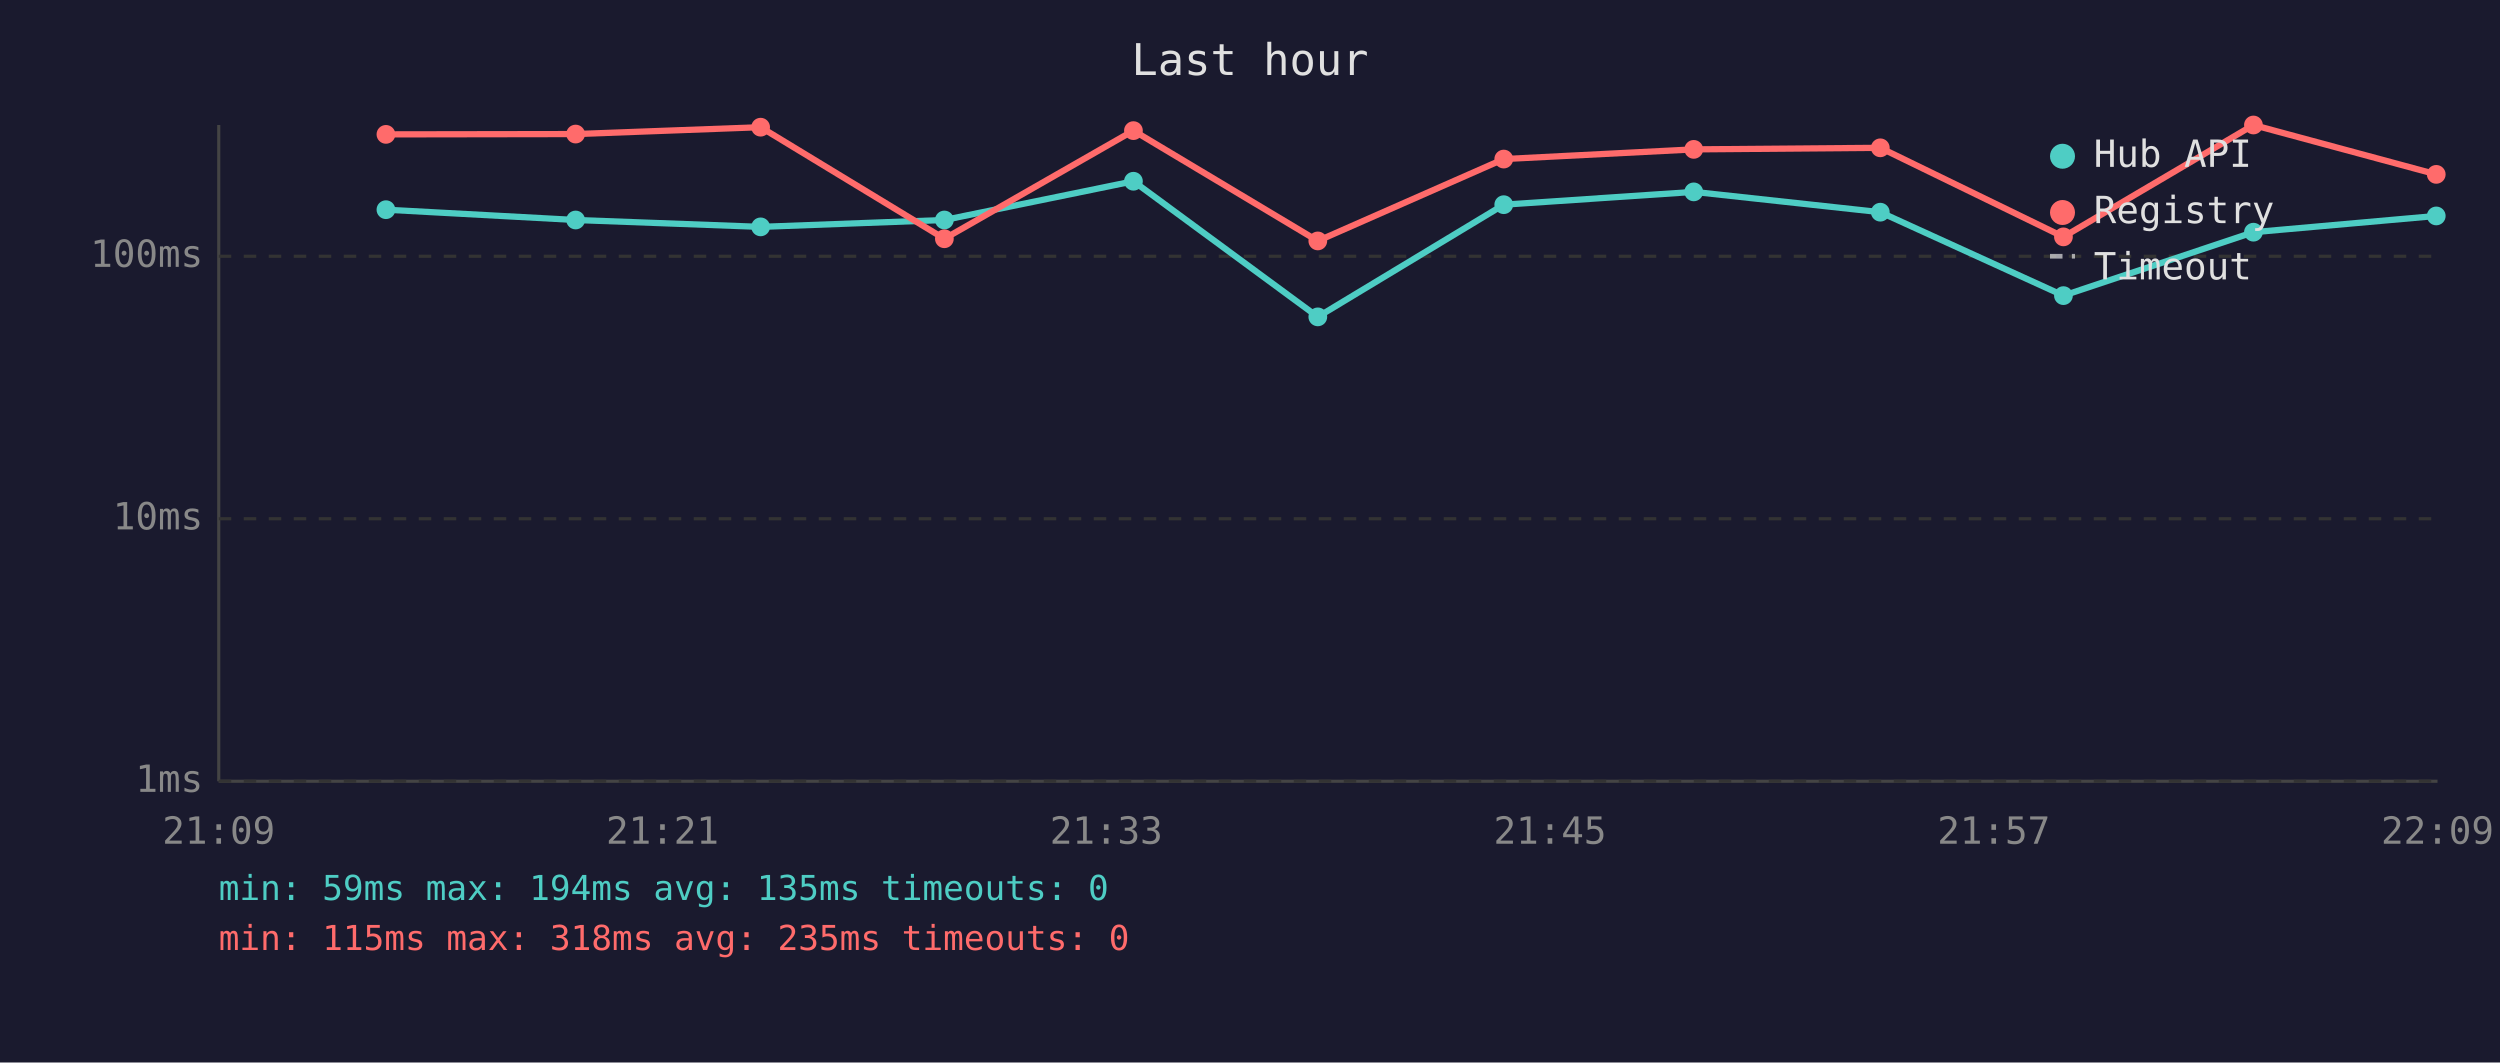
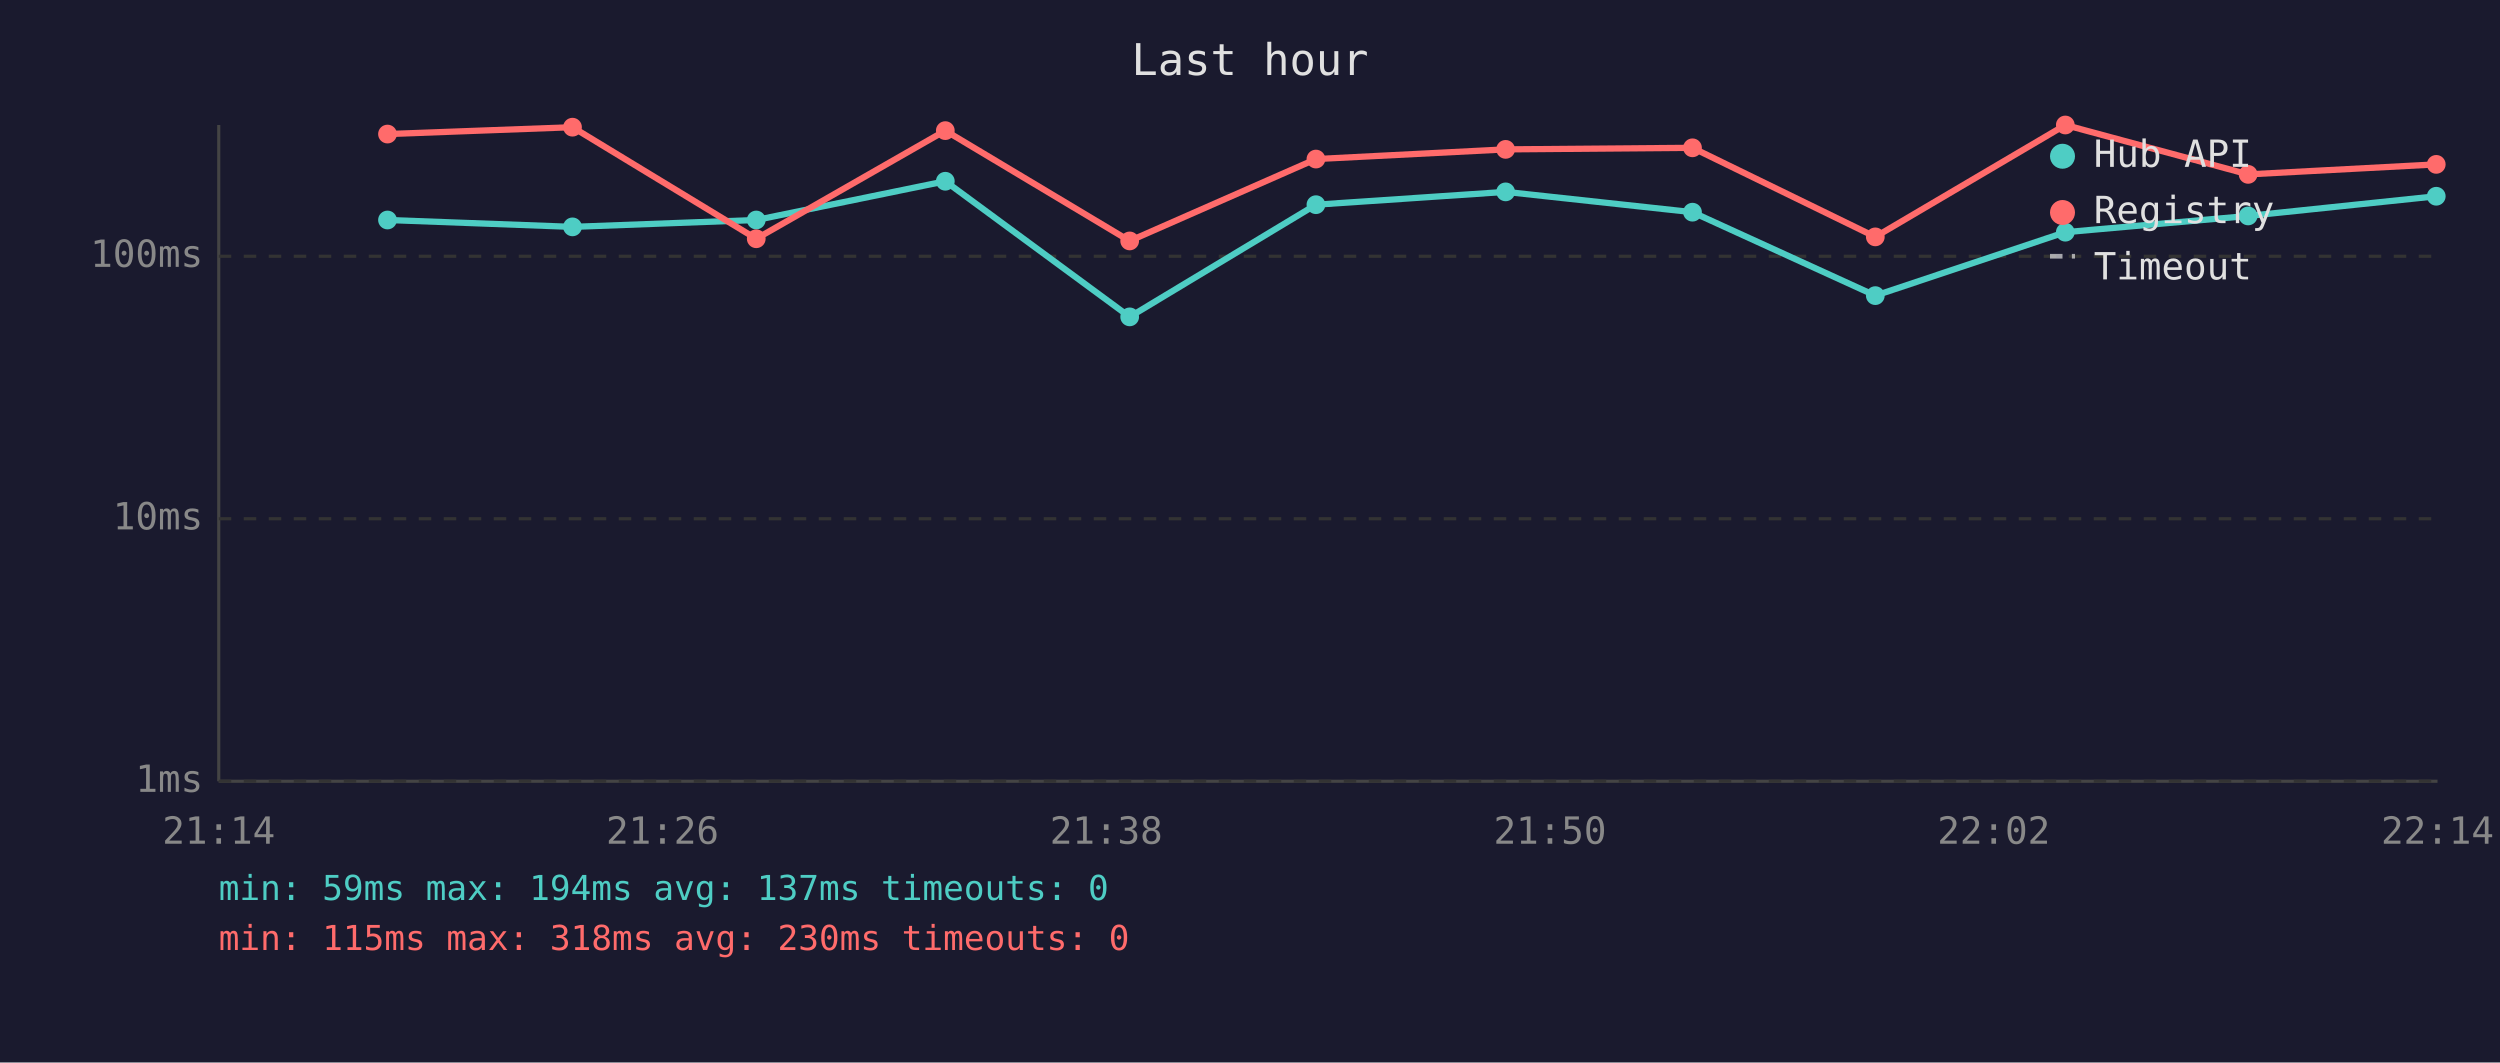
<svg xmlns="http://www.w3.org/2000/svg" viewBox="0 0 800 340" font-family="monospace" font-size="12">
  <rect width="800" height="340" fill="#1a1a2e" />
  <text x="400" y="24" fill="#e0e0e0" font-size="14" text-anchor="middle">Last hour</text>
  <line x1="70" y1="40" x2="70" y2="250" stroke="#444" stroke-width="1" />
  <line x1="70" y1="250" x2="780" y2="250" stroke="#444" stroke-width="1" />
  <line x1="70" y1="250" x2="780" y2="250" stroke="#333" stroke-width="1" stroke-dasharray="4" />
  <text x="65" y="250" fill="#888" text-anchor="end" dominant-baseline="middle">1ms</text>
  <line x1="70" y1="166" x2="780" y2="166" stroke="#333" stroke-width="1" stroke-dasharray="4" />
  <text x="65" y="166" fill="#888" text-anchor="end" dominant-baseline="middle">10ms</text>
  <line x1="70" y1="82" x2="780" y2="82" stroke="#333" stroke-width="1" stroke-dasharray="4" />
  <text x="65" y="82" fill="#888" text-anchor="end" dominant-baseline="middle">100ms</text>
-   <text x="70" y="270" fill="#888" text-anchor="middle">21:09</text>
-   <text x="212" y="270" fill="#888" text-anchor="middle">21:21</text>
-   <text x="354" y="270" fill="#888" text-anchor="middle">21:33</text>
-   <text x="496" y="270" fill="#888" text-anchor="middle">21:45</text>
-   <text x="638" y="270" fill="#888" text-anchor="middle">21:57</text>
-   <text x="780" y="270" fill="#888" text-anchor="middle">22:09</text>
-   <polyline points="123.5,67.1 184.2,70.4 243.4,72.6 302.2,70.4 362.7,58.0 421.7,101.4 481.2,65.5 542.0,61.4 601.7,67.9 660.3,94.6 721.1,74.3 779.6,69.1" fill="none" stroke="#4ecdc4" stroke-width="2" opacity="1" />
-   <circle cx="123.5" cy="67.1" r="3" fill="#4ecdc4" />
-   <circle cx="184.2" cy="70.4" r="3" fill="#4ecdc4" />
-   <circle cx="243.4" cy="72.6" r="3" fill="#4ecdc4" />
-   <circle cx="302.2" cy="70.4" r="3" fill="#4ecdc4" />
-   <circle cx="362.7" cy="58.0" r="3" fill="#4ecdc4" />
-   <circle cx="421.7" cy="101.4" r="3" fill="#4ecdc4" />
-   <circle cx="481.2" cy="65.5" r="3" fill="#4ecdc4" />
-   <circle cx="542.0" cy="61.4" r="3" fill="#4ecdc4" />
-   <circle cx="601.7" cy="67.9" r="3" fill="#4ecdc4" />
-   <circle cx="660.3" cy="94.6" r="3" fill="#4ecdc4" />
-   <circle cx="721.1" cy="74.3" r="3" fill="#4ecdc4" />
-   <circle cx="779.6" cy="69.1" r="3" fill="#4ecdc4" />
-   <polyline points="123.5,43.0 184.2,42.9 243.4,40.7 302.2,76.4 362.7,41.8 421.7,77.1 481.2,50.9 542.0,47.8 601.7,47.3 660.3,75.8 721.1,40.0 779.6,55.8" fill="none" stroke="#ff6b6b" stroke-width="2" opacity="1" />
-   <circle cx="123.5" cy="43.0" r="3" fill="#ff6b6b" />
-   <circle cx="184.2" cy="42.9" r="3" fill="#ff6b6b" />
-   <circle cx="243.4" cy="40.7" r="3" fill="#ff6b6b" />
-   <circle cx="302.2" cy="76.4" r="3" fill="#ff6b6b" />
-   <circle cx="362.7" cy="41.8" r="3" fill="#ff6b6b" />
-   <circle cx="421.7" cy="77.1" r="3" fill="#ff6b6b" />
-   <circle cx="481.2" cy="50.9" r="3" fill="#ff6b6b" />
-   <circle cx="542.0" cy="47.8" r="3" fill="#ff6b6b" />
-   <circle cx="601.7" cy="47.3" r="3" fill="#ff6b6b" />
-   <circle cx="660.3" cy="75.8" r="3" fill="#ff6b6b" />
-   <circle cx="721.1" cy="40.0" r="3" fill="#ff6b6b" />
-   <circle cx="779.6" cy="55.8" r="3" fill="#ff6b6b" />
+   <text x="70" y="270" fill="#888" text-anchor="middle">21:14</text>
+   <text x="212" y="270" fill="#888" text-anchor="middle">21:26</text>
+   <text x="354" y="270" fill="#888" text-anchor="middle">21:38</text>
+   <text x="496" y="270" fill="#888" text-anchor="middle">21:50</text>
+   <text x="638" y="270" fill="#888" text-anchor="middle">22:02</text>
+   <text x="780" y="270" fill="#888" text-anchor="middle">22:14</text>
+   <polyline points="124.0,70.4 183.2,72.6 242.0,70.4 302.5,58.0 361.5,101.4 421.1,65.5 481.8,61.4 541.6,67.9 600.1,94.6 660.9,74.3 719.4,69.1 779.6,62.8" fill="none" stroke="#4ecdc4" stroke-width="2" opacity="1" />
+   <circle cx="124.0" cy="70.4" r="3" fill="#4ecdc4" />
+   <circle cx="183.2" cy="72.6" r="3" fill="#4ecdc4" />
+   <circle cx="242.0" cy="70.4" r="3" fill="#4ecdc4" />
+   <circle cx="302.5" cy="58.0" r="3" fill="#4ecdc4" />
+   <circle cx="361.5" cy="101.4" r="3" fill="#4ecdc4" />
+   <circle cx="421.1" cy="65.5" r="3" fill="#4ecdc4" />
+   <circle cx="481.8" cy="61.4" r="3" fill="#4ecdc4" />
+   <circle cx="541.6" cy="67.9" r="3" fill="#4ecdc4" />
+   <circle cx="600.1" cy="94.6" r="3" fill="#4ecdc4" />
+   <circle cx="660.9" cy="74.3" r="3" fill="#4ecdc4" />
+   <circle cx="719.4" cy="69.1" r="3" fill="#4ecdc4" />
+   <circle cx="779.6" cy="62.8" r="3" fill="#4ecdc4" />
+   <polyline points="124.0,42.9 183.2,40.7 242.0,76.4 302.5,41.8 361.5,77.1 421.1,50.9 481.8,47.8 541.6,47.3 600.1,75.8 660.9,40.0 719.4,55.8 779.6,52.6" fill="none" stroke="#ff6b6b" stroke-width="2" opacity="1" />
+   <circle cx="124.0" cy="42.9" r="3" fill="#ff6b6b" />
+   <circle cx="183.2" cy="40.7" r="3" fill="#ff6b6b" />
+   <circle cx="242.0" cy="76.4" r="3" fill="#ff6b6b" />
+   <circle cx="302.5" cy="41.8" r="3" fill="#ff6b6b" />
+   <circle cx="361.5" cy="77.1" r="3" fill="#ff6b6b" />
+   <circle cx="421.1" cy="50.9" r="3" fill="#ff6b6b" />
+   <circle cx="481.8" cy="47.8" r="3" fill="#ff6b6b" />
+   <circle cx="541.6" cy="47.3" r="3" fill="#ff6b6b" />
+   <circle cx="600.1" cy="75.8" r="3" fill="#ff6b6b" />
+   <circle cx="660.9" cy="40.0" r="3" fill="#ff6b6b" />
+   <circle cx="719.4" cy="55.8" r="3" fill="#ff6b6b" />
+   <circle cx="779.6" cy="52.6" r="3" fill="#ff6b6b" />
  <circle cx="660" cy="50" r="4" fill="#4ecdc4" />
  <text x="670" y="50" fill="#e0e0e0" dominant-baseline="middle">Hub API</text>
  <circle cx="660" cy="68" r="4" fill="#ff6b6b" />
  <text x="670" y="68" fill="#e0e0e0" dominant-baseline="middle">Registry</text>
  <line x1="656" y1="82" x2="664" y2="82" stroke="#e0e0e0" stroke-width="1.5" stroke-dasharray="4,3" opacity="0.7" />
  <text x="670" y="86" fill="#e0e0e0" dominant-baseline="middle">Timeout</text>
-   <text x="70" y="288" fill="#4ecdc4" font-size="11">min: 59ms  max: 194ms  avg: 135ms  timeouts: 0</text>
-   <text x="70" y="304" fill="#ff6b6b" font-size="11">min: 115ms  max: 318ms  avg: 235ms  timeouts: 0</text>
+   <text x="70" y="288" fill="#4ecdc4" font-size="11">min: 59ms  max: 194ms  avg: 137ms  timeouts: 0</text>
+   <text x="70" y="304" fill="#ff6b6b" font-size="11">min: 115ms  max: 318ms  avg: 230ms  timeouts: 0</text>
</svg>
